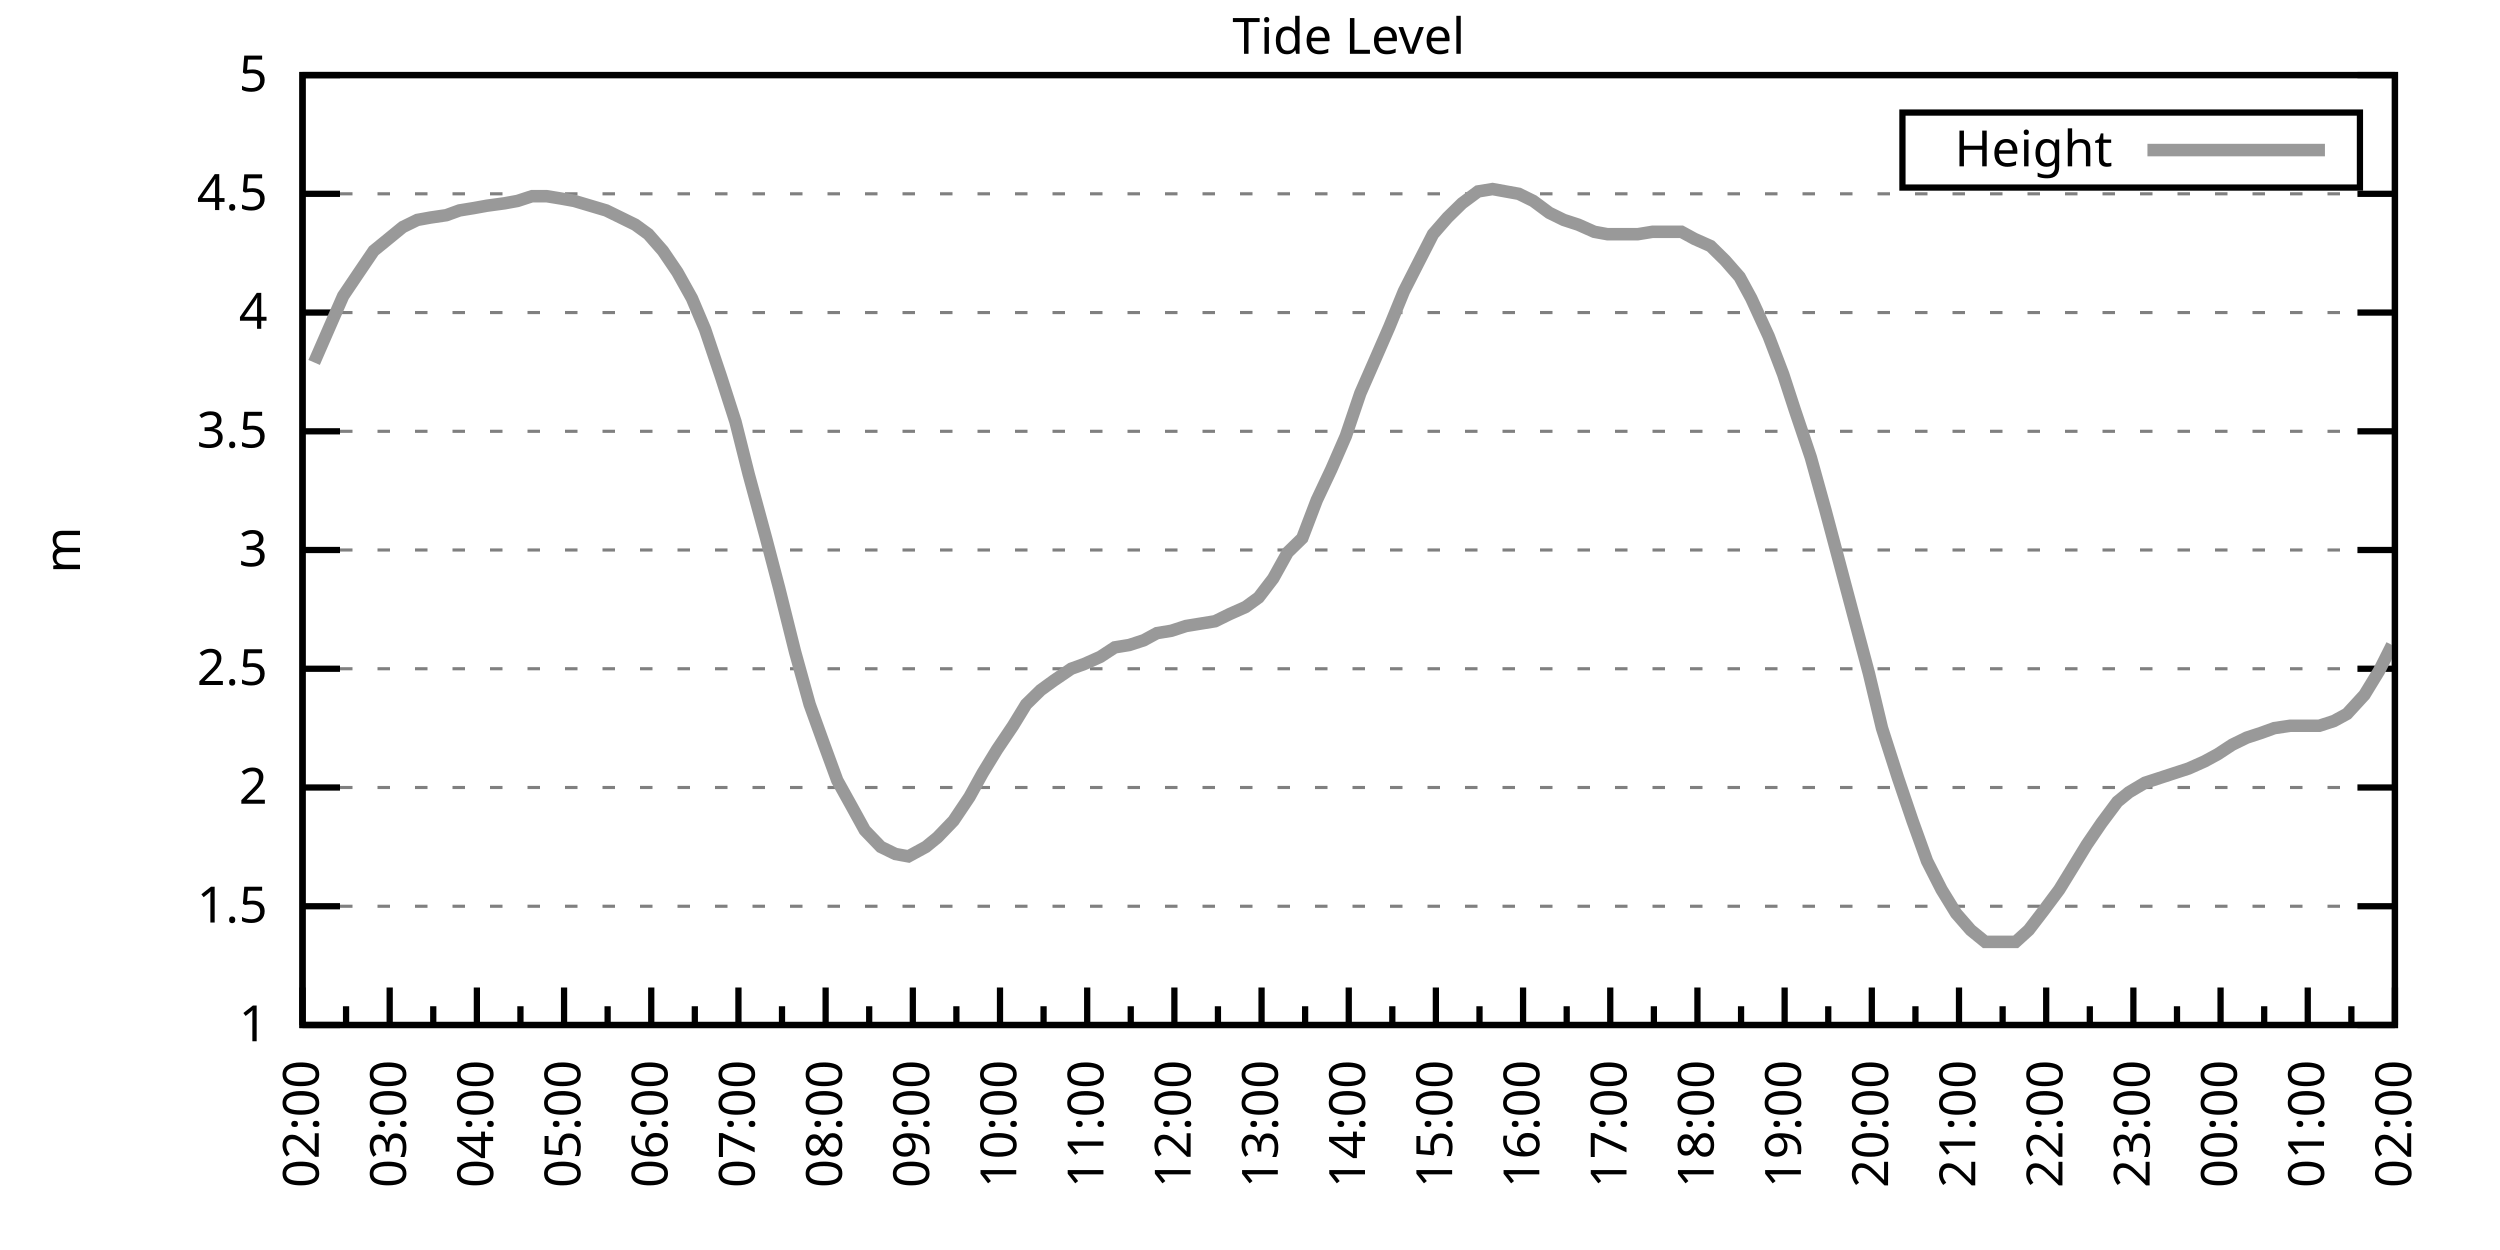
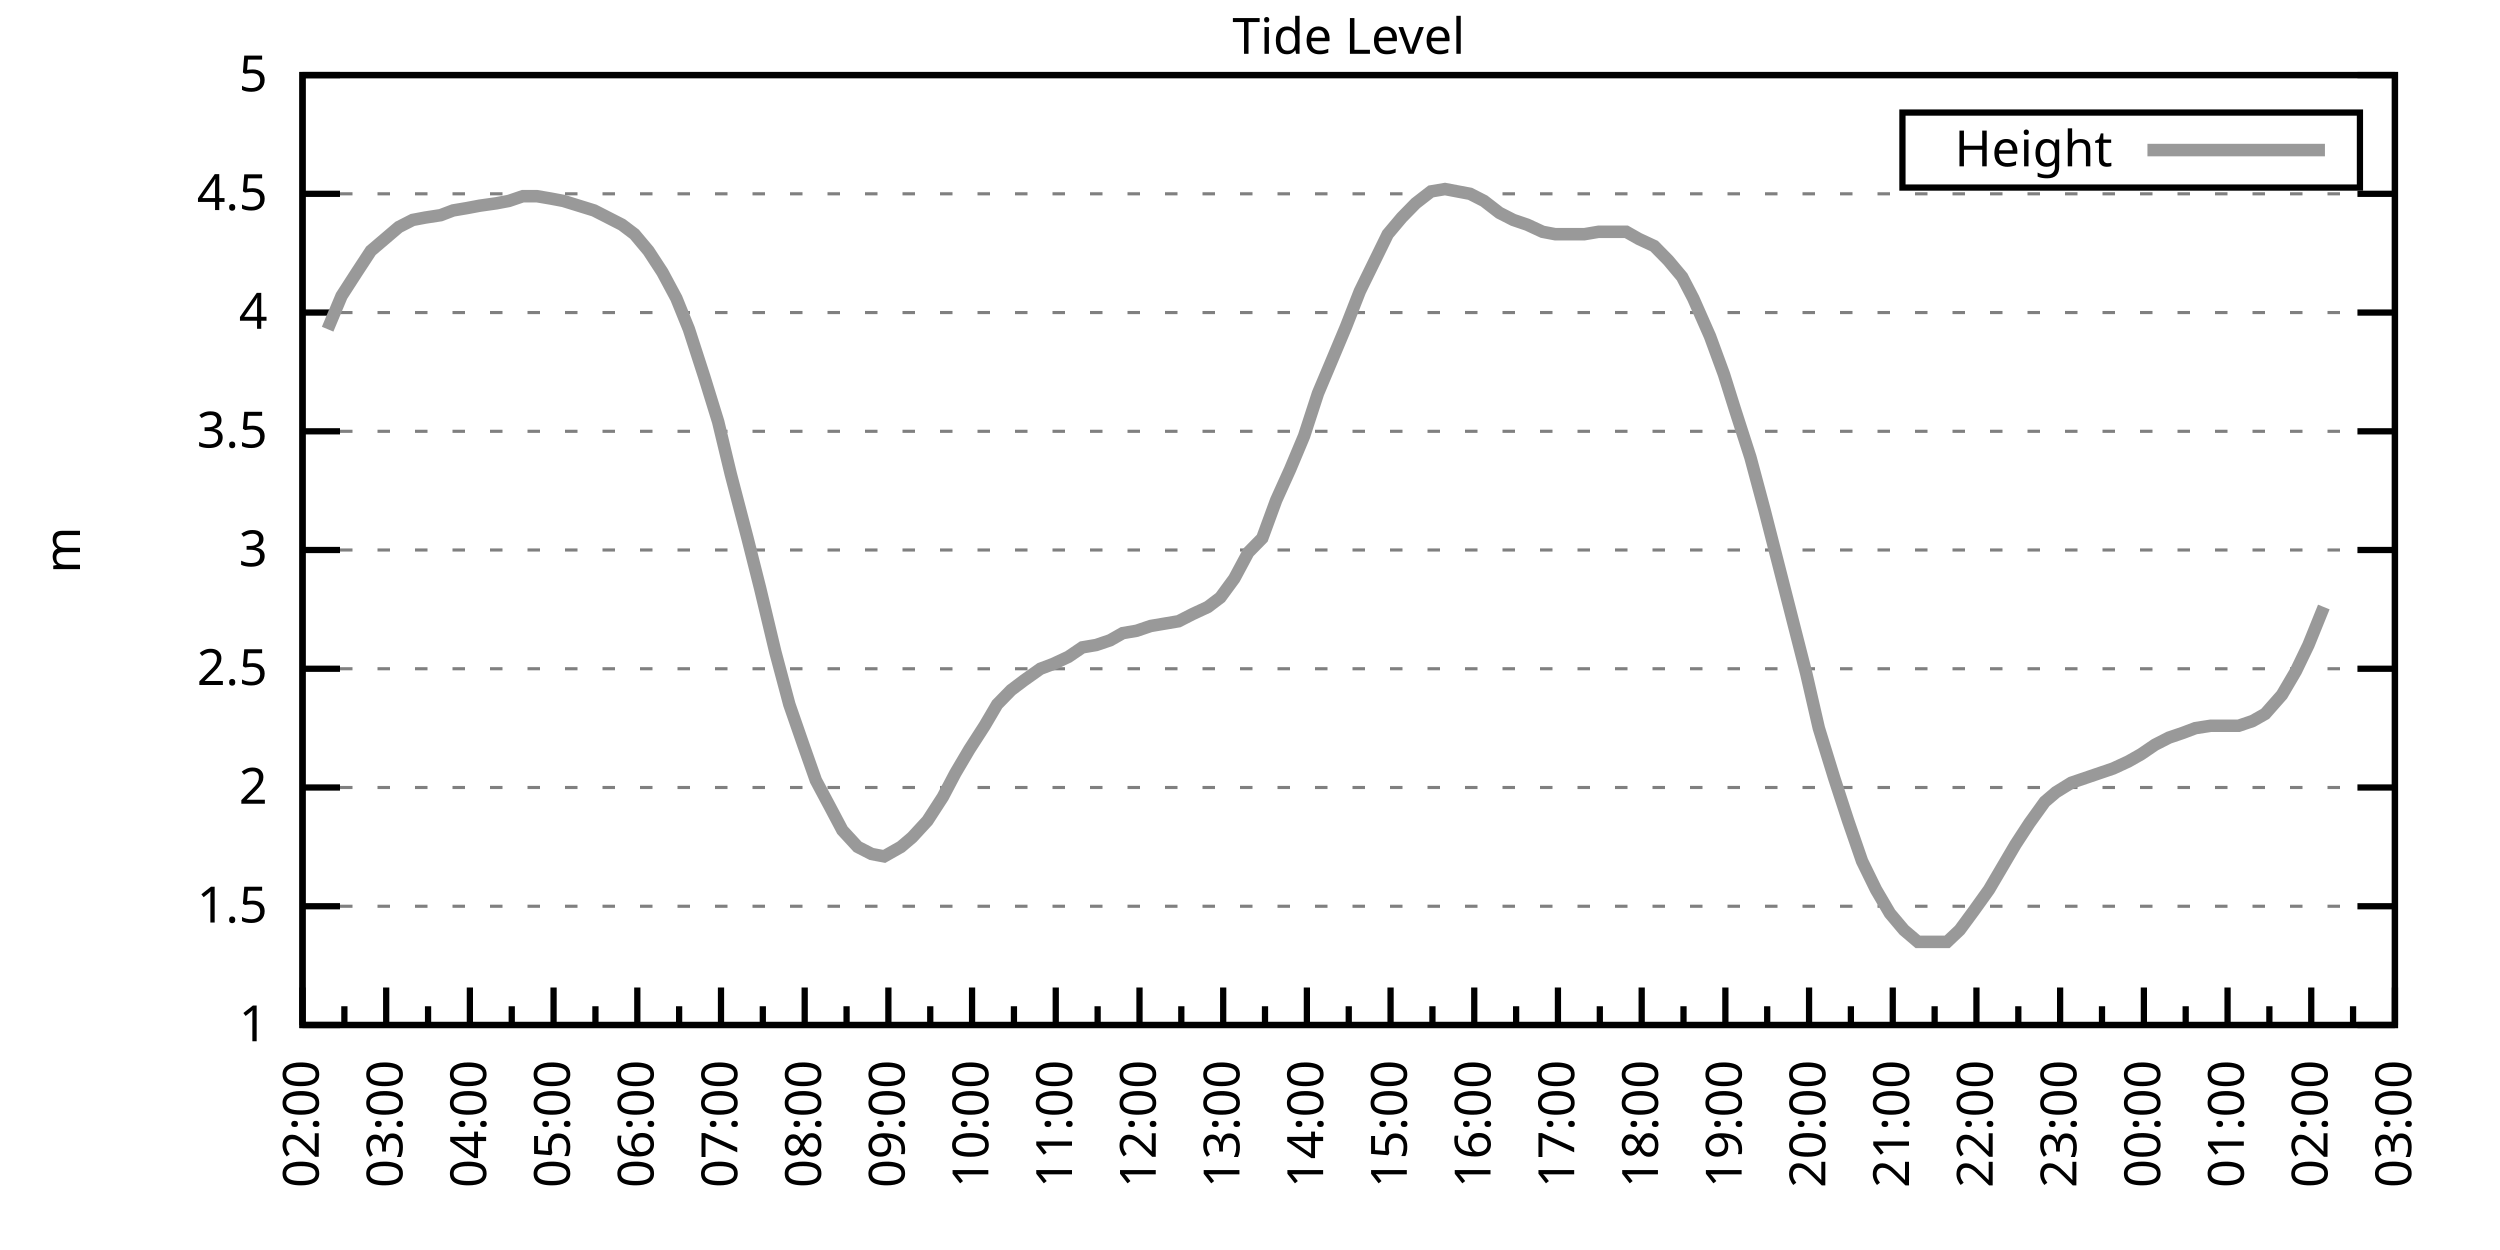
<svg xmlns="http://www.w3.org/2000/svg" xmlns:xlink="http://www.w3.org/1999/xlink" width="400" height="200" viewBox="0 0 400 200">
  <g id="gnuplot_canvas">
    <rect x="0" y="0" width="400" height="200" fill="none" />
    <defs>
      <circle id="gpDot" r="0.5" stroke-width="0.5" stroke="currentColor" />
      <path id="gpPt0" stroke-width="0.333" stroke="currentColor" d="M-1,0 h2 M0,-1 v2" />
      <path id="gpPt1" stroke-width="0.333" stroke="currentColor" d="M-1,-1 L1,1 M1,-1 L-1,1" />
      <path id="gpPt2" stroke-width="0.333" stroke="currentColor" d="M-1,0 L1,0 M0,-1 L0,1 M-1,-1 L1,1 M-1,1 L1,-1" />
      <rect id="gpPt3" stroke-width="0.333" stroke="currentColor" x="-1" y="-1" width="2" height="2" />
      <rect id="gpPt4" stroke-width="0.333" stroke="currentColor" fill="currentColor" x="-1" y="-1" width="2" height="2" />
      <circle id="gpPt5" stroke-width="0.333" stroke="currentColor" cx="0" cy="0" r="1" />
      <use xlink:href="#gpPt5" id="gpPt6" fill="currentColor" stroke="none" />
      <path id="gpPt7" stroke-width="0.333" stroke="currentColor" d="M0,-1.33 L-1.33,0.67 L1.33,0.67 z" />
      <use xlink:href="#gpPt7" id="gpPt8" fill="currentColor" stroke="none" />
      <use xlink:href="#gpPt7" id="gpPt9" stroke="currentColor" transform="rotate(180)" />
      <use xlink:href="#gpPt9" id="gpPt10" fill="currentColor" stroke="none" />
      <use xlink:href="#gpPt3" id="gpPt11" stroke="currentColor" transform="rotate(45)" />
      <use xlink:href="#gpPt11" id="gpPt12" fill="currentColor" stroke="none" />
      <path id="gpPt13" stroke-width="0.333" stroke="currentColor" d="M0,1.330 L1.265,0.411 L0.782,-1.067 L-0.782,-1.076 L-1.265,0.411 z" />
      <use xlink:href="#gpPt13" id="gpPt14" fill="currentColor" stroke="none" />
      <filter id="textbox" filterUnits="objectBoundingBox" x="0" y="0" height="1" width="1">
        <feFlood flood-color="white" flood-opacity="1" result="bgnd" />
        <feComposite in="SourceGraphic" in2="bgnd" operator="atop" />
      </filter>
      <filter id="greybox" filterUnits="objectBoundingBox" x="0" y="0" height="1" width="1">
        <feFlood flood-color="lightgrey" flood-opacity="1" result="grey" />
        <feComposite in="SourceGraphic" in2="grey" operator="atop" />
      </filter>
    </defs>
    <g fill="none" color="white" stroke="currentColor" stroke-width="1.00" stroke-linecap="butt" stroke-linejoin="miter">
</g>
    <g fill="none" color="black" stroke="currentColor" stroke-width="1.00" stroke-linecap="butt" stroke-linejoin="miter">
      <g stroke="none" shape-rendering="crispEdges">
        <polygon fill="rgb(255, 255, 255)" points="48.40,164.00 383.18,164.00 383.18,12.02 48.40,12.02 " />
      </g>
    </g>
    <g fill="none" color="black" stroke="currentColor" stroke-width="1.00" stroke-linecap="butt" stroke-linejoin="miter">
</g>
    <g fill="none" color="black" stroke="black" stroke-width="0.50" stroke-linecap="butt" stroke-linejoin="miter">
</g>
    <g fill="none" color="gray" stroke="currentColor" stroke-width="0.50" stroke-linecap="butt" stroke-linejoin="miter">
      <path stroke="gray" stroke-dasharray="2,4" class="gridline" d="M48.40,164.00 L383.19,164.00  " />
    </g>
    <g fill="none" color="gray" stroke="gray" stroke-width="1.00" stroke-linecap="butt" stroke-linejoin="miter">
</g>
    <g fill="none" color="black" stroke="currentColor" stroke-width="1.00" stroke-linecap="butt" stroke-linejoin="miter">
      <path stroke="black" d="M48.40,164.00 L54.40,164.00 M383.19,164.00 L377.19,164.00  " />
      <g transform="translate(42.80,166.60)" stroke="none" fill="black" font-family="Sans" font-size="8.00" text-anchor="end">
        <text>
          <tspan font-family="Sans"> 1</tspan>
        </text>
      </g>
    </g>
    <g fill="none" color="black" stroke="currentColor" stroke-width="1.00" stroke-linecap="butt" stroke-linejoin="miter">
</g>
    <g fill="none" color="black" stroke="black" stroke-width="0.50" stroke-linecap="butt" stroke-linejoin="miter">
</g>
    <g fill="none" color="gray" stroke="currentColor" stroke-width="0.50" stroke-linecap="butt" stroke-linejoin="miter">
      <path stroke="gray" stroke-dasharray="2,4" class="gridline" d="M48.40,145.00 L383.19,145.00  " />
    </g>
    <g fill="none" color="gray" stroke="gray" stroke-width="1.00" stroke-linecap="butt" stroke-linejoin="miter">
</g>
    <g fill="none" color="black" stroke="currentColor" stroke-width="1.00" stroke-linecap="butt" stroke-linejoin="miter">
      <path stroke="black" d="M48.40,145.00 L54.40,145.00 M383.19,145.00 L377.19,145.00  " />
      <g transform="translate(42.80,147.60)" stroke="none" fill="black" font-family="Sans" font-size="8.00" text-anchor="end">
        <text>
          <tspan font-family="Sans"> 1.5</tspan>
        </text>
      </g>
    </g>
    <g fill="none" color="black" stroke="currentColor" stroke-width="1.00" stroke-linecap="butt" stroke-linejoin="miter">
</g>
    <g fill="none" color="black" stroke="black" stroke-width="0.50" stroke-linecap="butt" stroke-linejoin="miter">
</g>
    <g fill="none" color="gray" stroke="currentColor" stroke-width="0.50" stroke-linecap="butt" stroke-linejoin="miter">
      <path stroke="gray" stroke-dasharray="2,4" class="gridline" d="M48.40,126.00 L383.19,126.00  " />
    </g>
    <g fill="none" color="gray" stroke="gray" stroke-width="1.00" stroke-linecap="butt" stroke-linejoin="miter">
</g>
    <g fill="none" color="black" stroke="currentColor" stroke-width="1.00" stroke-linecap="butt" stroke-linejoin="miter">
      <path stroke="black" d="M48.40,126.00 L54.40,126.00 M383.19,126.00 L377.19,126.00  " />
      <g transform="translate(42.80,128.60)" stroke="none" fill="black" font-family="Sans" font-size="8.00" text-anchor="end">
        <text>
          <tspan font-family="Sans"> 2</tspan>
        </text>
      </g>
    </g>
    <g fill="none" color="black" stroke="currentColor" stroke-width="1.00" stroke-linecap="butt" stroke-linejoin="miter">
</g>
    <g fill="none" color="black" stroke="black" stroke-width="0.50" stroke-linecap="butt" stroke-linejoin="miter">
</g>
    <g fill="none" color="gray" stroke="currentColor" stroke-width="0.50" stroke-linecap="butt" stroke-linejoin="miter">
      <path stroke="gray" stroke-dasharray="2,4" class="gridline" d="M48.40,107.00 L383.19,107.00  " />
    </g>
    <g fill="none" color="gray" stroke="gray" stroke-width="1.00" stroke-linecap="butt" stroke-linejoin="miter">
</g>
    <g fill="none" color="black" stroke="currentColor" stroke-width="1.00" stroke-linecap="butt" stroke-linejoin="miter">
      <path stroke="black" d="M48.40,107.00 L54.40,107.00 M383.19,107.00 L377.19,107.00  " />
      <g transform="translate(42.80,109.60)" stroke="none" fill="black" font-family="Sans" font-size="8.00" text-anchor="end">
        <text>
          <tspan font-family="Sans"> 2.5</tspan>
        </text>
      </g>
    </g>
    <g fill="none" color="black" stroke="currentColor" stroke-width="1.00" stroke-linecap="butt" stroke-linejoin="miter">
</g>
    <g fill="none" color="black" stroke="black" stroke-width="0.50" stroke-linecap="butt" stroke-linejoin="miter">
</g>
    <g fill="none" color="gray" stroke="currentColor" stroke-width="0.50" stroke-linecap="butt" stroke-linejoin="miter">
      <path stroke="gray" stroke-dasharray="2,4" class="gridline" d="M48.40,88.00 L383.19,88.00  " />
    </g>
    <g fill="none" color="gray" stroke="gray" stroke-width="1.00" stroke-linecap="butt" stroke-linejoin="miter">
</g>
    <g fill="none" color="black" stroke="currentColor" stroke-width="1.00" stroke-linecap="butt" stroke-linejoin="miter">
      <path stroke="black" d="M48.40,88.00 L54.40,88.00 M383.19,88.00 L377.19,88.00  " />
      <g transform="translate(42.80,90.60)" stroke="none" fill="black" font-family="Sans" font-size="8.00" text-anchor="end">
        <text>
          <tspan font-family="Sans"> 3</tspan>
        </text>
      </g>
    </g>
    <g fill="none" color="black" stroke="currentColor" stroke-width="1.00" stroke-linecap="butt" stroke-linejoin="miter">
</g>
    <g fill="none" color="black" stroke="black" stroke-width="0.50" stroke-linecap="butt" stroke-linejoin="miter">
</g>
    <g fill="none" color="gray" stroke="currentColor" stroke-width="0.50" stroke-linecap="butt" stroke-linejoin="miter">
      <path stroke="gray" stroke-dasharray="2,4" class="gridline" d="M48.40,69.01 L383.19,69.01  " />
    </g>
    <g fill="none" color="gray" stroke="gray" stroke-width="1.00" stroke-linecap="butt" stroke-linejoin="miter">
</g>
    <g fill="none" color="black" stroke="currentColor" stroke-width="1.00" stroke-linecap="butt" stroke-linejoin="miter">
      <path stroke="black" d="M48.40,69.01 L54.40,69.01 M383.19,69.01 L377.19,69.01  " />
      <g transform="translate(42.80,71.61)" stroke="none" fill="black" font-family="Sans" font-size="8.00" text-anchor="end">
        <text>
          <tspan font-family="Sans"> 3.5</tspan>
        </text>
      </g>
    </g>
    <g fill="none" color="black" stroke="currentColor" stroke-width="1.00" stroke-linecap="butt" stroke-linejoin="miter">
</g>
    <g fill="none" color="black" stroke="black" stroke-width="0.50" stroke-linecap="butt" stroke-linejoin="miter">
</g>
    <g fill="none" color="gray" stroke="currentColor" stroke-width="0.50" stroke-linecap="butt" stroke-linejoin="miter">
      <path stroke="gray" stroke-dasharray="2,4" class="gridline" d="M48.40,50.01 L383.19,50.01  " />
    </g>
    <g fill="none" color="gray" stroke="gray" stroke-width="1.00" stroke-linecap="butt" stroke-linejoin="miter">
</g>
    <g fill="none" color="black" stroke="currentColor" stroke-width="1.00" stroke-linecap="butt" stroke-linejoin="miter">
      <path stroke="black" d="M48.40,50.01 L54.40,50.01 M383.19,50.01 L377.19,50.01  " />
      <g transform="translate(42.80,52.61)" stroke="none" fill="black" font-family="Sans" font-size="8.00" text-anchor="end">
        <text>
          <tspan font-family="Sans"> 4</tspan>
        </text>
      </g>
    </g>
    <g fill="none" color="black" stroke="currentColor" stroke-width="1.00" stroke-linecap="butt" stroke-linejoin="miter">
</g>
    <g fill="none" color="black" stroke="black" stroke-width="0.50" stroke-linecap="butt" stroke-linejoin="miter">
</g>
    <g fill="none" color="gray" stroke="currentColor" stroke-width="0.50" stroke-linecap="butt" stroke-linejoin="miter">
      <path stroke="gray" stroke-dasharray="2,4" class="gridline" d="M48.40,31.01 L383.19,31.01  " />
    </g>
    <g fill="none" color="gray" stroke="gray" stroke-width="1.00" stroke-linecap="butt" stroke-linejoin="miter">
</g>
    <g fill="none" color="black" stroke="currentColor" stroke-width="1.00" stroke-linecap="butt" stroke-linejoin="miter">
      <path stroke="black" d="M48.40,31.01 L54.40,31.01 M383.19,31.01 L377.19,31.01  " />
      <g transform="translate(42.80,33.61)" stroke="none" fill="black" font-family="Sans" font-size="8.00" text-anchor="end">
        <text>
          <tspan font-family="Sans"> 4.5</tspan>
        </text>
      </g>
    </g>
    <g fill="none" color="black" stroke="currentColor" stroke-width="1.00" stroke-linecap="butt" stroke-linejoin="miter">
</g>
    <g fill="none" color="black" stroke="black" stroke-width="0.50" stroke-linecap="butt" stroke-linejoin="miter">
</g>
    <g fill="none" color="gray" stroke="currentColor" stroke-width="0.50" stroke-linecap="butt" stroke-linejoin="miter">
      <path stroke="gray" stroke-dasharray="2,4" class="gridline" d="M48.40,12.01 L383.19,12.01  " />
    </g>
    <g fill="none" color="gray" stroke="gray" stroke-width="1.00" stroke-linecap="butt" stroke-linejoin="miter">
</g>
    <g fill="none" color="black" stroke="currentColor" stroke-width="1.00" stroke-linecap="butt" stroke-linejoin="miter">
      <path stroke="black" d="M48.40,12.01 L54.40,12.01 M383.19,12.01 L377.19,12.01  " />
      <g transform="translate(42.80,14.61)" stroke="none" fill="black" font-family="Sans" font-size="8.00" text-anchor="end">
        <text>
          <tspan font-family="Sans"> 5</tspan>
        </text>
      </g>
    </g>
    <g fill="none" color="black" stroke="currentColor" stroke-width="1.00" stroke-linecap="butt" stroke-linejoin="miter">
      <path stroke="black" d="M48.40,164.00 L48.40,158.00  " />
      <g transform="translate(51.00,169.60) rotate(270)" stroke="none" fill="black" font-family="Sans" font-size="8.00" text-anchor="end">
        <text>
          <tspan font-family="Sans">02:00</tspan>
        </text>
      </g>
    </g>
    <g fill="none" color="black" stroke="currentColor" stroke-width="1.00" stroke-linecap="butt" stroke-linejoin="miter">
-       <path stroke="black" d="M55.37,164.00 L55.37,161.00 M62.35,164.00 L62.35,158.00  " />
-       <g transform="translate(64.95,169.60) rotate(270)" stroke="none" fill="black" font-family="Sans" font-size="8.00" text-anchor="end">
+       <path stroke="black" d="M55.10,164.00 L55.10,161.00 M61.79,164.00 L61.79,158.00  " />
+       <g transform="translate(64.39,169.60) rotate(270)" stroke="none" fill="black" font-family="Sans" font-size="8.00" text-anchor="end">
        <text>
          <tspan font-family="Sans">03:00</tspan>
        </text>
      </g>
    </g>
    <g fill="none" color="black" stroke="currentColor" stroke-width="1.00" stroke-linecap="butt" stroke-linejoin="miter">
-       <path stroke="black" d="M69.32,164.00 L69.32,161.00 M76.30,164.00 L76.30,158.00  " />
-       <g transform="translate(78.90,169.60) rotate(270)" stroke="none" fill="black" font-family="Sans" font-size="8.00" text-anchor="end">
+       <path stroke="black" d="M68.49,164.00 L68.49,161.00 M75.18,164.00 L75.18,158.00  " />
+       <g transform="translate(77.78,169.60) rotate(270)" stroke="none" fill="black" font-family="Sans" font-size="8.00" text-anchor="end">
        <text>
          <tspan font-family="Sans">04:00</tspan>
        </text>
      </g>
    </g>
    <g fill="none" color="black" stroke="currentColor" stroke-width="1.00" stroke-linecap="butt" stroke-linejoin="miter">
-       <path stroke="black" d="M83.27,164.00 L83.27,161.00 M90.25,164.00 L90.25,158.00  " />
-       <g transform="translate(92.85,169.60) rotate(270)" stroke="none" fill="black" font-family="Sans" font-size="8.00" text-anchor="end">
+       <path stroke="black" d="M81.88,164.00 L81.88,161.00 M88.57,164.00 L88.57,158.00  " />
+       <g transform="translate(91.17,169.60) rotate(270)" stroke="none" fill="black" font-family="Sans" font-size="8.00" text-anchor="end">
        <text>
          <tspan font-family="Sans">05:00</tspan>
        </text>
      </g>
    </g>
    <g fill="none" color="black" stroke="currentColor" stroke-width="1.00" stroke-linecap="butt" stroke-linejoin="miter">
-       <path stroke="black" d="M97.22,164.00 L97.22,161.00 M104.20,164.00 L104.20,158.00  " />
-       <g transform="translate(106.80,169.60) rotate(270)" stroke="none" fill="black" font-family="Sans" font-size="8.00" text-anchor="end">
+       <path stroke="black" d="M95.27,164.00 L95.27,161.00 M101.97,164.00 L101.97,158.00  " />
+       <g transform="translate(104.57,169.60) rotate(270)" stroke="none" fill="black" font-family="Sans" font-size="8.00" text-anchor="end">
        <text>
          <tspan font-family="Sans">06:00</tspan>
        </text>
      </g>
    </g>
    <g fill="none" color="black" stroke="currentColor" stroke-width="1.00" stroke-linecap="butt" stroke-linejoin="miter">
-       <path stroke="black" d="M111.17,164.00 L111.17,161.00 M118.15,164.00 L118.15,158.00  " />
-       <g transform="translate(120.75,169.60) rotate(270)" stroke="none" fill="black" font-family="Sans" font-size="8.00" text-anchor="end">
+       <path stroke="black" d="M108.66,164.00 L108.66,161.00 M115.36,164.00 L115.36,158.00  " />
+       <g transform="translate(117.96,169.60) rotate(270)" stroke="none" fill="black" font-family="Sans" font-size="8.00" text-anchor="end">
        <text>
          <tspan font-family="Sans">07:00</tspan>
        </text>
      </g>
    </g>
    <g fill="none" color="black" stroke="currentColor" stroke-width="1.00" stroke-linecap="butt" stroke-linejoin="miter">
-       <path stroke="black" d="M125.12,164.00 L125.12,161.00 M132.10,164.00 L132.10,158.00  " />
-       <g transform="translate(134.70,169.60) rotate(270)" stroke="none" fill="black" font-family="Sans" font-size="8.00" text-anchor="end">
+       <path stroke="black" d="M122.05,164.00 L122.05,161.00 M128.75,164.00 L128.75,158.00  " />
+       <g transform="translate(131.35,169.60) rotate(270)" stroke="none" fill="black" font-family="Sans" font-size="8.00" text-anchor="end">
        <text>
          <tspan font-family="Sans">08:00</tspan>
        </text>
      </g>
    </g>
    <g fill="none" color="black" stroke="currentColor" stroke-width="1.00" stroke-linecap="butt" stroke-linejoin="miter">
-       <path stroke="black" d="M139.07,164.00 L139.07,161.00 M146.05,164.00 L146.05,158.00  " />
-       <g transform="translate(148.65,169.60) rotate(270)" stroke="none" fill="black" font-family="Sans" font-size="8.00" text-anchor="end">
+       <path stroke="black" d="M135.45,164.00 L135.45,161.00 M142.14,164.00 L142.14,158.00  " />
+       <g transform="translate(144.74,169.60) rotate(270)" stroke="none" fill="black" font-family="Sans" font-size="8.00" text-anchor="end">
        <text>
          <tspan font-family="Sans">09:00</tspan>
        </text>
      </g>
    </g>
    <g fill="none" color="black" stroke="currentColor" stroke-width="1.00" stroke-linecap="butt" stroke-linejoin="miter">
-       <path stroke="black" d="M153.02,164.00 L153.02,161.00 M160.00,164.00 L160.00,158.00  " />
-       <g transform="translate(162.60,169.60) rotate(270)" stroke="none" fill="black" font-family="Sans" font-size="8.00" text-anchor="end">
+       <path stroke="black" d="M148.84,164.00 L148.84,161.00 M155.53,164.00 L155.53,158.00  " />
+       <g transform="translate(158.13,169.60) rotate(270)" stroke="none" fill="black" font-family="Sans" font-size="8.00" text-anchor="end">
        <text>
          <tspan font-family="Sans">10:00</tspan>
        </text>
      </g>
    </g>
    <g fill="none" color="black" stroke="currentColor" stroke-width="1.00" stroke-linecap="butt" stroke-linejoin="miter">
-       <path stroke="black" d="M166.97,164.00 L166.97,161.00 M173.95,164.00 L173.95,158.00  " />
-       <g transform="translate(176.55,169.60) rotate(270)" stroke="none" fill="black" font-family="Sans" font-size="8.00" text-anchor="end">
+       <path stroke="black" d="M162.23,164.00 L162.23,161.00 M168.92,164.00 L168.92,158.00  " />
+       <g transform="translate(171.52,169.60) rotate(270)" stroke="none" fill="black" font-family="Sans" font-size="8.00" text-anchor="end">
        <text>
          <tspan font-family="Sans">11:00</tspan>
        </text>
      </g>
    </g>
    <g fill="none" color="black" stroke="currentColor" stroke-width="1.00" stroke-linecap="butt" stroke-linejoin="miter">
-       <path stroke="black" d="M180.92,164.00 L180.92,161.00 M187.90,164.00 L187.90,158.00  " />
-       <g transform="translate(190.50,169.60) rotate(270)" stroke="none" fill="black" font-family="Sans" font-size="8.00" text-anchor="end">
+       <path stroke="black" d="M175.62,164.00 L175.62,161.00 M182.32,164.00 L182.32,158.00  " />
+       <g transform="translate(184.92,169.60) rotate(270)" stroke="none" fill="black" font-family="Sans" font-size="8.00" text-anchor="end">
        <text>
          <tspan font-family="Sans">12:00</tspan>
        </text>
      </g>
    </g>
    <g fill="none" color="black" stroke="currentColor" stroke-width="1.00" stroke-linecap="butt" stroke-linejoin="miter">
-       <path stroke="black" d="M194.87,164.00 L194.87,161.00 M201.85,164.00 L201.85,158.00  " />
-       <g transform="translate(204.45,169.60) rotate(270)" stroke="none" fill="black" font-family="Sans" font-size="8.00" text-anchor="end">
+       <path stroke="black" d="M189.01,164.00 L189.01,161.00 M195.71,164.00 L195.71,158.00  " />
+       <g transform="translate(198.31,169.60) rotate(270)" stroke="none" fill="black" font-family="Sans" font-size="8.00" text-anchor="end">
        <text>
          <tspan font-family="Sans">13:00</tspan>
        </text>
      </g>
    </g>
    <g fill="none" color="black" stroke="currentColor" stroke-width="1.00" stroke-linecap="butt" stroke-linejoin="miter">
-       <path stroke="black" d="M208.82,164.00 L208.82,161.00 M215.80,164.00 L215.80,158.00  " />
-       <g transform="translate(218.40,169.60) rotate(270)" stroke="none" fill="black" font-family="Sans" font-size="8.00" text-anchor="end">
+       <path stroke="black" d="M202.40,164.00 L202.40,161.00 M209.10,164.00 L209.10,158.00  " />
+       <g transform="translate(211.70,169.60) rotate(270)" stroke="none" fill="black" font-family="Sans" font-size="8.00" text-anchor="end">
        <text>
          <tspan font-family="Sans">14:00</tspan>
        </text>
      </g>
    </g>
    <g fill="none" color="black" stroke="currentColor" stroke-width="1.00" stroke-linecap="butt" stroke-linejoin="miter">
-       <path stroke="black" d="M222.77,164.00 L222.77,161.00 M229.74,164.00 L229.74,158.00  " />
-       <g transform="translate(232.34,169.60) rotate(270)" stroke="none" fill="black" font-family="Sans" font-size="8.00" text-anchor="end">
+       <path stroke="black" d="M215.80,164.00 L215.80,161.00 M222.49,164.00 L222.49,158.00  " />
+       <g transform="translate(225.09,169.60) rotate(270)" stroke="none" fill="black" font-family="Sans" font-size="8.00" text-anchor="end">
        <text>
          <tspan font-family="Sans">15:00</tspan>
        </text>
      </g>
    </g>
    <g fill="none" color="black" stroke="currentColor" stroke-width="1.00" stroke-linecap="butt" stroke-linejoin="miter">
-       <path stroke="black" d="M236.72,164.00 L236.72,161.00 M243.69,164.00 L243.69,158.00  " />
-       <g transform="translate(246.29,169.60) rotate(270)" stroke="none" fill="black" font-family="Sans" font-size="8.00" text-anchor="end">
+       <path stroke="black" d="M229.19,164.00 L229.19,161.00 M235.88,164.00 L235.88,158.00  " />
+       <g transform="translate(238.48,169.60) rotate(270)" stroke="none" fill="black" font-family="Sans" font-size="8.00" text-anchor="end">
        <text>
          <tspan font-family="Sans">16:00</tspan>
        </text>
      </g>
    </g>
    <g fill="none" color="black" stroke="currentColor" stroke-width="1.00" stroke-linecap="butt" stroke-linejoin="miter">
-       <path stroke="black" d="M250.67,164.00 L250.67,161.00 M257.64,164.00 L257.64,158.00  " />
-       <g transform="translate(260.24,169.60) rotate(270)" stroke="none" fill="black" font-family="Sans" font-size="8.00" text-anchor="end">
+       <path stroke="black" d="M242.58,164.00 L242.58,161.00 M249.27,164.00 L249.27,158.00  " />
+       <g transform="translate(251.87,169.60) rotate(270)" stroke="none" fill="black" font-family="Sans" font-size="8.00" text-anchor="end">
        <text>
          <tspan font-family="Sans">17:00</tspan>
        </text>
      </g>
    </g>
    <g fill="none" color="black" stroke="currentColor" stroke-width="1.00" stroke-linecap="butt" stroke-linejoin="miter">
-       <path stroke="black" d="M264.62,164.00 L264.62,161.00 M271.59,164.00 L271.59,158.00  " />
-       <g transform="translate(274.19,169.60) rotate(270)" stroke="none" fill="black" font-family="Sans" font-size="8.00" text-anchor="end">
+       <path stroke="black" d="M255.97,164.00 L255.97,161.00 M262.67,164.00 L262.67,158.00  " />
+       <g transform="translate(265.27,169.60) rotate(270)" stroke="none" fill="black" font-family="Sans" font-size="8.00" text-anchor="end">
        <text>
          <tspan font-family="Sans">18:00</tspan>
        </text>
      </g>
    </g>
    <g fill="none" color="black" stroke="currentColor" stroke-width="1.00" stroke-linecap="butt" stroke-linejoin="miter">
-       <path stroke="black" d="M278.57,164.00 L278.57,161.00 M285.54,164.00 L285.54,158.00  " />
-       <g transform="translate(288.14,169.60) rotate(270)" stroke="none" fill="black" font-family="Sans" font-size="8.00" text-anchor="end">
+       <path stroke="black" d="M269.36,164.00 L269.36,161.00 M276.06,164.00 L276.06,158.00  " />
+       <g transform="translate(278.66,169.60) rotate(270)" stroke="none" fill="black" font-family="Sans" font-size="8.00" text-anchor="end">
        <text>
          <tspan font-family="Sans">19:00</tspan>
        </text>
      </g>
    </g>
    <g fill="none" color="black" stroke="currentColor" stroke-width="1.00" stroke-linecap="butt" stroke-linejoin="miter">
-       <path stroke="black" d="M292.52,164.00 L292.52,161.00 M299.49,164.00 L299.49,158.00  " />
-       <g transform="translate(302.09,169.60) rotate(270)" stroke="none" fill="black" font-family="Sans" font-size="8.00" text-anchor="end">
+       <path stroke="black" d="M282.75,164.00 L282.75,161.00 M289.45,164.00 L289.45,158.00  " />
+       <g transform="translate(292.05,169.60) rotate(270)" stroke="none" fill="black" font-family="Sans" font-size="8.00" text-anchor="end">
        <text>
          <tspan font-family="Sans">20:00</tspan>
        </text>
      </g>
    </g>
    <g fill="none" color="black" stroke="currentColor" stroke-width="1.00" stroke-linecap="butt" stroke-linejoin="miter">
-       <path stroke="black" d="M306.47,164.00 L306.47,161.00 M313.44,164.00 L313.44,158.00  " />
-       <g transform="translate(316.04,169.60) rotate(270)" stroke="none" fill="black" font-family="Sans" font-size="8.00" text-anchor="end">
+       <path stroke="black" d="M296.14,164.00 L296.14,161.00 M302.84,164.00 L302.84,158.00  " />
+       <g transform="translate(305.44,169.60) rotate(270)" stroke="none" fill="black" font-family="Sans" font-size="8.00" text-anchor="end">
        <text>
          <tspan font-family="Sans">21:00</tspan>
        </text>
      </g>
    </g>
    <g fill="none" color="black" stroke="currentColor" stroke-width="1.00" stroke-linecap="butt" stroke-linejoin="miter">
-       <path stroke="black" d="M320.42,164.00 L320.42,161.00 M327.39,164.00 L327.39,158.00  " />
-       <g transform="translate(329.99,169.60) rotate(270)" stroke="none" fill="black" font-family="Sans" font-size="8.00" text-anchor="end">
+       <path stroke="black" d="M309.54,164.00 L309.54,161.00 M316.23,164.00 L316.23,158.00  " />
+       <g transform="translate(318.83,169.60) rotate(270)" stroke="none" fill="black" font-family="Sans" font-size="8.00" text-anchor="end">
        <text>
          <tspan font-family="Sans">22:00</tspan>
        </text>
      </g>
    </g>
    <g fill="none" color="black" stroke="currentColor" stroke-width="1.00" stroke-linecap="butt" stroke-linejoin="miter">
-       <path stroke="black" d="M334.37,164.00 L334.37,161.00 M341.34,164.00 L341.34,158.00  " />
-       <g transform="translate(343.94,169.60) rotate(270)" stroke="none" fill="black" font-family="Sans" font-size="8.00" text-anchor="end">
+       <path stroke="black" d="M322.93,164.00 L322.93,161.00 M329.62,164.00 L329.62,158.00  " />
+       <g transform="translate(332.22,169.60) rotate(270)" stroke="none" fill="black" font-family="Sans" font-size="8.00" text-anchor="end">
        <text>
          <tspan font-family="Sans">23:00</tspan>
        </text>
      </g>
    </g>
    <g fill="none" color="black" stroke="currentColor" stroke-width="1.00" stroke-linecap="butt" stroke-linejoin="miter">
-       <path stroke="black" d="M348.32,164.00 L348.32,161.00 M355.29,164.00 L355.29,158.00  " />
-       <g transform="translate(357.89,169.60) rotate(270)" stroke="none" fill="black" font-family="Sans" font-size="8.00" text-anchor="end">
+       <path stroke="black" d="M336.32,164.00 L336.32,161.00 M343.02,164.00 L343.02,158.00  " />
+       <g transform="translate(345.62,169.60) rotate(270)" stroke="none" fill="black" font-family="Sans" font-size="8.00" text-anchor="end">
        <text>
          <tspan font-family="Sans">00:00</tspan>
        </text>
      </g>
    </g>
    <g fill="none" color="black" stroke="currentColor" stroke-width="1.00" stroke-linecap="butt" stroke-linejoin="miter">
-       <path stroke="black" d="M362.27,164.00 L362.27,161.00 M369.24,164.00 L369.24,158.00  " />
-       <g transform="translate(371.84,169.60) rotate(270)" stroke="none" fill="black" font-family="Sans" font-size="8.00" text-anchor="end">
+       <path stroke="black" d="M349.71,164.00 L349.71,161.00 M356.41,164.00 L356.41,158.00  " />
+       <g transform="translate(359.01,169.60) rotate(270)" stroke="none" fill="black" font-family="Sans" font-size="8.00" text-anchor="end">
        <text>
          <tspan font-family="Sans">01:00</tspan>
        </text>
      </g>
    </g>
    <g fill="none" color="black" stroke="currentColor" stroke-width="1.00" stroke-linecap="butt" stroke-linejoin="miter">
-       <path stroke="black" d="M376.22,164.00 L376.22,161.00 M383.19,164.00 L383.19,158.00  " />
+       <path stroke="black" d="M363.10,164.00 L363.10,161.00 M369.80,164.00 L369.80,158.00  " />
+       <g transform="translate(372.40,169.60) rotate(270)" stroke="none" fill="black" font-family="Sans" font-size="8.00" text-anchor="end">
+         <text>
+           <tspan font-family="Sans">02:00</tspan>
+         </text>
+       </g>
+     </g>
+     <g fill="none" color="black" stroke="currentColor" stroke-width="1.00" stroke-linecap="butt" stroke-linejoin="miter">
+       <path stroke="black" d="M376.49,164.00 L376.49,161.00 M383.19,164.00 L383.19,158.00  " />
      <g transform="translate(385.79,169.60) rotate(270)" stroke="none" fill="black" font-family="Sans" font-size="8.00" text-anchor="end">
        <text>
-           <tspan font-family="Sans">02:00</tspan>
+           <tspan font-family="Sans">03:00</tspan>
        </text>
      </g>
    </g>
    <g fill="none" color="black" stroke="currentColor" stroke-width="1.00" stroke-linecap="butt" stroke-linejoin="miter">
</g>
    <g fill="none" color="black" stroke="currentColor" stroke-width="1.00" stroke-linecap="butt" stroke-linejoin="miter">
      <path stroke="black" d="M48.40,12.01 L48.40,164.00 L383.19,164.00 L383.19,12.01 L48.40,12.01 Z  " />
    </g>
    <g fill="none" color="black" stroke="currentColor" stroke-width="1.00" stroke-linecap="butt" stroke-linejoin="miter">
      <g transform="translate(12.80,88.01) rotate(270)" stroke="none" fill="black" font-family="Sans" font-size="8.00" text-anchor="middle">
        <text>
          <tspan font-family="Sans">m</tspan>
        </text>
      </g>
    </g>
    <g fill="none" color="black" stroke="currentColor" stroke-width="1.00" stroke-linecap="butt" stroke-linejoin="miter">
</g>
    <g fill="none" color="black" stroke="currentColor" stroke-width="1.00" stroke-linecap="butt" stroke-linejoin="miter">
      <path stroke="black" d="M304.39,30.01 L304.39,18.01 L377.59,18.01 L377.59,30.01 L304.39,30.01 Z  " />
    </g>
    <g id="Tide_level_plot_1">
      <g fill="none" color="white" stroke="black" stroke-width="2.00" stroke-linecap="butt" stroke-linejoin="miter">
</g>
      <g fill="none" color="black" stroke="currentColor" stroke-width="2.00" stroke-linecap="butt" stroke-linejoin="miter">
        <g transform="translate(337.99,26.61)" stroke="none" fill="black" font-family="Sans" font-size="8.00" text-anchor="end">
          <text>
            <tspan font-family="Sans">Height</tspan>
          </text>
        </g>
      </g>
      <g fill="none" color="black" stroke="currentColor" stroke-width="2.00" stroke-linecap="butt" stroke-linejoin="miter">
-         <path stroke="rgb(153, 153, 153)" d="M343.59,24.01 L371.99,24.01 M50.26,57.99 L52.58,52.67 L54.91,47.35 L57.47,43.55 L59.79,40.13 L62.12,38.23   L64.44,36.33 L66.77,35.19 L68.86,34.81 L71.42,34.43 L73.51,33.67 L75.83,33.29 L77.93,32.91 L80.72,32.53   L82.81,32.15 L85.13,31.39 L87.46,31.39 L89.78,31.77 L91.88,32.15 L96.99,33.67 L99.32,34.81 L101.64,35.95   L103.73,37.47 L106.06,40.13 L108.38,43.55 L110.71,47.73 L112.80,52.67 L115.36,60.27 L117.68,67.49 L119.78,75.85   L122.57,86.11 L124.66,94.08 L127.22,104.34 L129.54,112.70 L131.87,119.16 L133.96,124.86 L136.28,129.04 L138.37,132.84   L140.93,135.50 L143.26,136.64 L145.35,137.02 L148.14,135.50 L150.00,133.98 L152.56,131.32 L155.11,127.52 L157.21,123.72   L159.53,119.92 L162.09,116.12 L164.18,112.70 L166.51,110.42 L168.60,108.90 L171.39,107.00 L173.48,106.24 L176.04,105.10   L178.36,103.58 L180.69,103.20 L183.01,102.44 L185.11,101.30 L187.43,100.92 L189.76,100.16 L192.08,99.78 L194.41,99.40   L196.73,98.26 L199.29,97.12 L201.38,95.60 L203.71,92.56 L206.03,88.38 L208.36,86.11 L210.68,80.03 L213.01,75.09   L215.33,69.77 L217.65,62.93 L219.98,57.61 L222.30,52.29 L224.63,46.59 L226.95,42.03 L229.28,37.47 L231.60,34.81   L233.93,32.53 L236.49,30.63 L238.81,30.25 L240.90,30.63 L243.00,31.01 L245.32,32.15 L247.88,34.05 L250.20,35.19   L252.53,35.95 L255.09,37.09 L257.18,37.47 L259.50,37.47 L262.06,37.47 L264.39,37.09 L266.48,37.09 L269.04,37.09   L271.13,38.23 L273.69,39.37 L276.01,41.65 L278.34,44.31 L280.20,47.73 L282.99,53.81 L285.31,59.89 L287.17,65.59   L289.73,73.19 L292.05,81.55 L294.38,90.28 L296.70,99.02 L299.03,107.76 L301.12,116.50 L303.68,124.48 L306.00,131.32   L308.33,137.78 L310.65,142.34 L312.98,146.14 L315.30,148.80 L317.63,150.70 L320.18,150.70 L322.51,150.70 L324.60,148.80   L326.93,145.76 L329.48,142.34 L331.58,138.92 L333.90,135.12 L336.23,131.70 L338.78,128.28 L340.64,126.76 L343.20,125.24   L345.53,124.48 L347.85,123.72 L350.18,122.96 L352.73,121.82 L354.83,120.68 L357.15,119.16 L359.48,118.02 L361.80,117.26   L363.89,116.50 L366.45,116.12 L368.78,116.12 L371.10,116.12 L373.43,115.36 L375.52,114.22 L378.31,111.18 L380.63,107.38   L382.73,103.20  " />
+         <path stroke="rgb(153, 153, 153)" d="M343.59,24.01 L371.99,24.01 M52.42,52.67 L54.65,47.35 L57.10,43.55 L59.34,40.13 L61.57,38.23 L63.80,36.33   L66.03,35.19 L68.04,34.81 L70.50,34.43 L72.50,33.67 L74.74,33.29 L76.75,32.91 L79.42,32.53 L81.43,32.15   L83.66,31.39 L85.90,31.39 L88.13,31.77 L90.14,32.15 L95.05,33.67 L97.28,34.81 L99.51,35.95 L101.52,37.47   L103.75,40.13 L105.98,43.55 L108.22,47.73 L110.22,52.67 L112.68,60.27 L114.91,67.49 L116.92,75.85 L119.60,86.11   L121.61,94.08 L124.06,104.34 L126.29,112.70 L128.53,119.16 L130.54,124.86 L132.77,129.04 L134.78,132.84 L137.23,135.50   L139.46,136.64 L141.47,137.02 L144.15,135.50 L145.94,133.98 L148.39,131.32 L150.85,127.52 L152.85,123.72 L155.09,119.92   L157.54,116.12 L159.55,112.70 L161.78,110.42 L163.79,108.90 L166.47,107.00 L168.48,106.24 L170.93,105.10 L173.17,103.58   L175.40,103.20 L177.63,102.44 L179.64,101.30 L181.87,100.92 L184.10,100.16 L186.33,99.78 L188.57,99.40 L190.80,98.26   L193.25,97.12 L195.26,95.60 L197.49,92.56 L199.73,88.38 L201.96,86.11 L204.19,80.03 L206.42,75.09 L208.65,69.77   L210.88,62.93 L213.12,57.61 L215.35,52.29 L217.58,46.59 L219.81,42.03 L222.04,37.47 L224.28,34.81 L226.51,32.53   L228.96,30.63 L231.20,30.25 L233.20,30.63 L235.21,31.01 L237.44,32.15 L239.90,34.05 L242.13,35.19 L244.36,35.95   L246.82,37.09 L248.83,37.47 L251.06,37.47 L253.51,37.47 L255.75,37.09 L257.76,37.09 L260.21,37.09 L262.22,38.23   L264.67,39.37 L266.91,41.65 L269.14,44.31 L270.92,47.73 L273.60,53.81 L275.83,59.89 L277.62,65.59 L280.07,73.19   L282.31,81.55 L284.54,90.28 L286.77,99.02 L289.00,107.76 L291.01,116.50 L293.47,124.48 L295.70,131.32 L297.93,137.78   L300.16,142.34 L302.39,146.14 L304.63,148.80 L306.86,150.70 L309.31,150.70 L311.54,150.70 L313.55,148.80 L315.79,145.76   L318.24,142.34 L320.25,138.92 L322.48,135.12 L324.71,131.70 L327.17,128.28 L328.95,126.76 L331.41,125.24 L333.64,124.48   L335.87,123.72 L338.10,122.96 L340.56,121.82 L342.57,120.68 L344.80,119.16 L347.03,118.02 L349.26,117.26 L351.27,116.50   L353.73,116.12 L355.96,116.12 L358.19,116.12 L360.42,115.36 L362.43,114.22 L365.11,111.18 L367.34,107.38 L369.35,103.20   L371.81,97.12  " />
      </g>
    </g>
    <g fill="none" color="black" stroke="currentColor" stroke-width="2.00" stroke-linecap="butt" stroke-linejoin="miter">
</g>
    <g fill="none" color="black" stroke="black" stroke-width="1.00" stroke-linecap="butt" stroke-linejoin="miter">
</g>
    <g fill="none" color="black" stroke="currentColor" stroke-width="1.00" stroke-linecap="butt" stroke-linejoin="miter">
      <path stroke="black" d="M48.40,12.01 L48.40,164.00 L383.19,164.00 L383.19,12.01 L48.40,12.01 Z  " />
    </g>
    <g fill="none" color="black" stroke="currentColor" stroke-width="1.00" stroke-linecap="butt" stroke-linejoin="miter">
      <g transform="translate(215.79,8.61)" stroke="none" fill="black" font-family="Sans" font-size="8.00" text-anchor="middle">
        <text>
          <tspan font-family="Sans">Tide Level</tspan>
        </text>
      </g>
    </g>
    <g fill="none" color="black" stroke="currentColor" stroke-width="1.00" stroke-linecap="butt" stroke-linejoin="miter">
</g>
  </g>
</svg>
